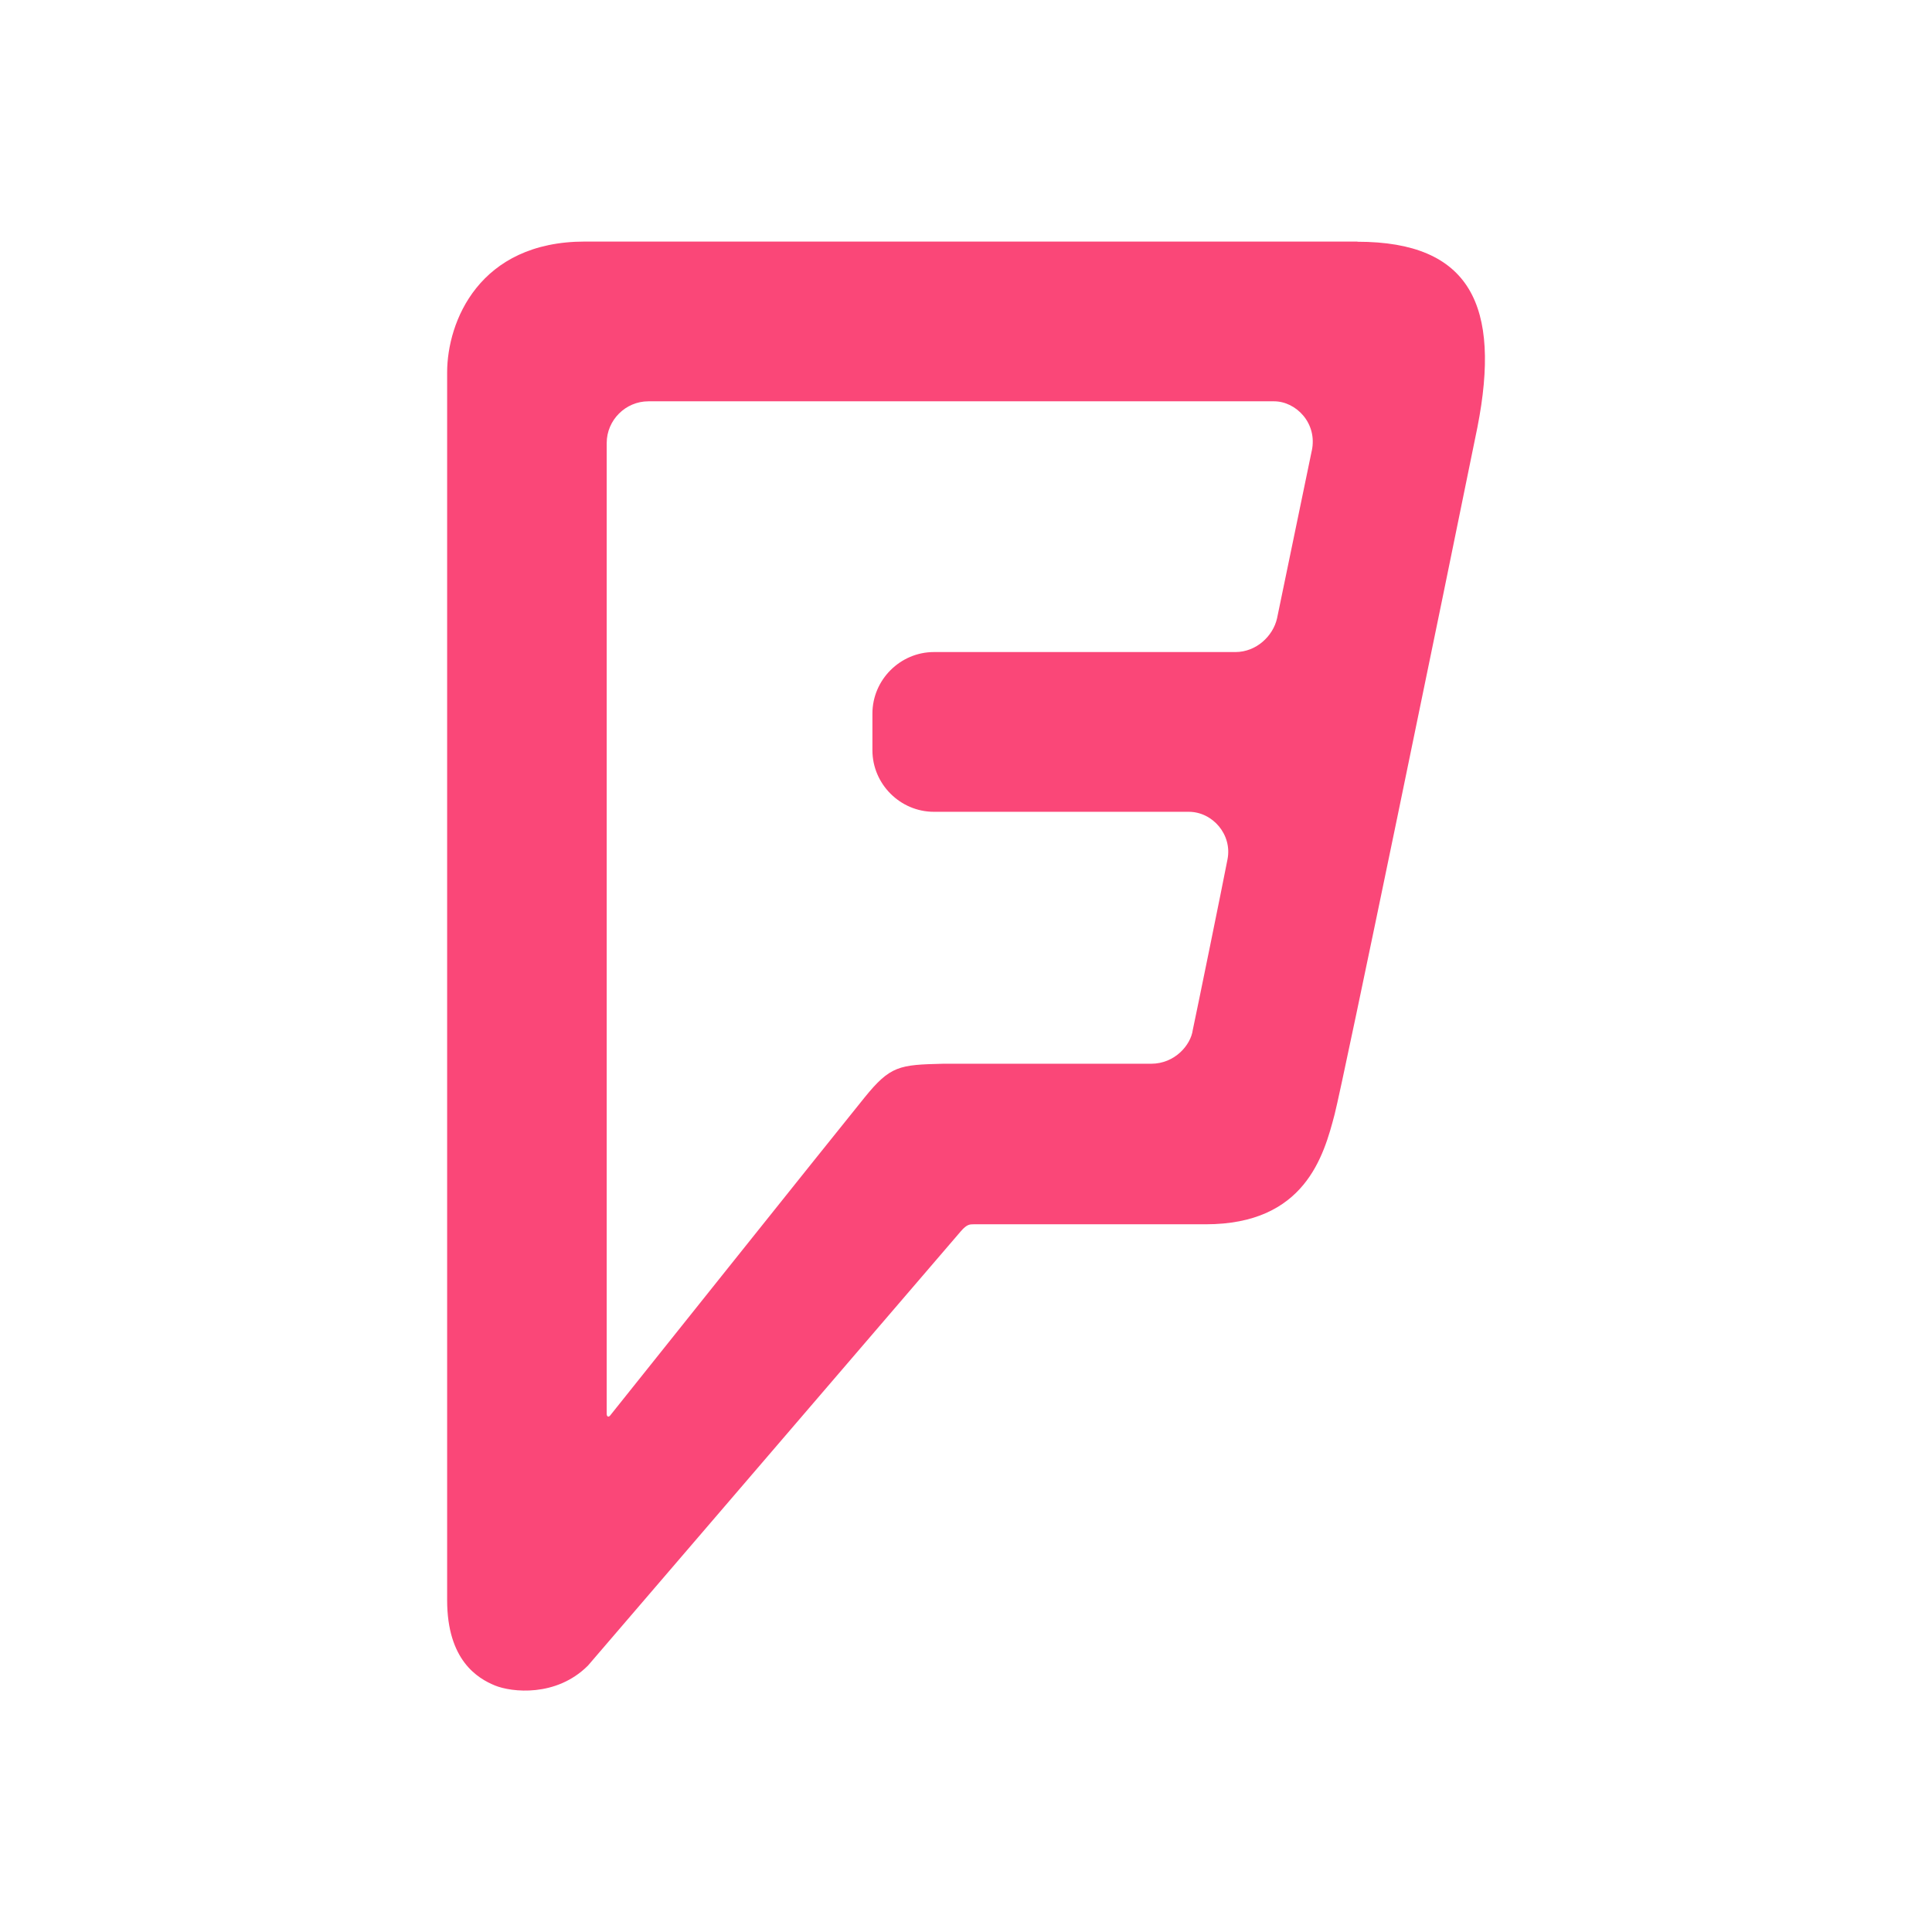
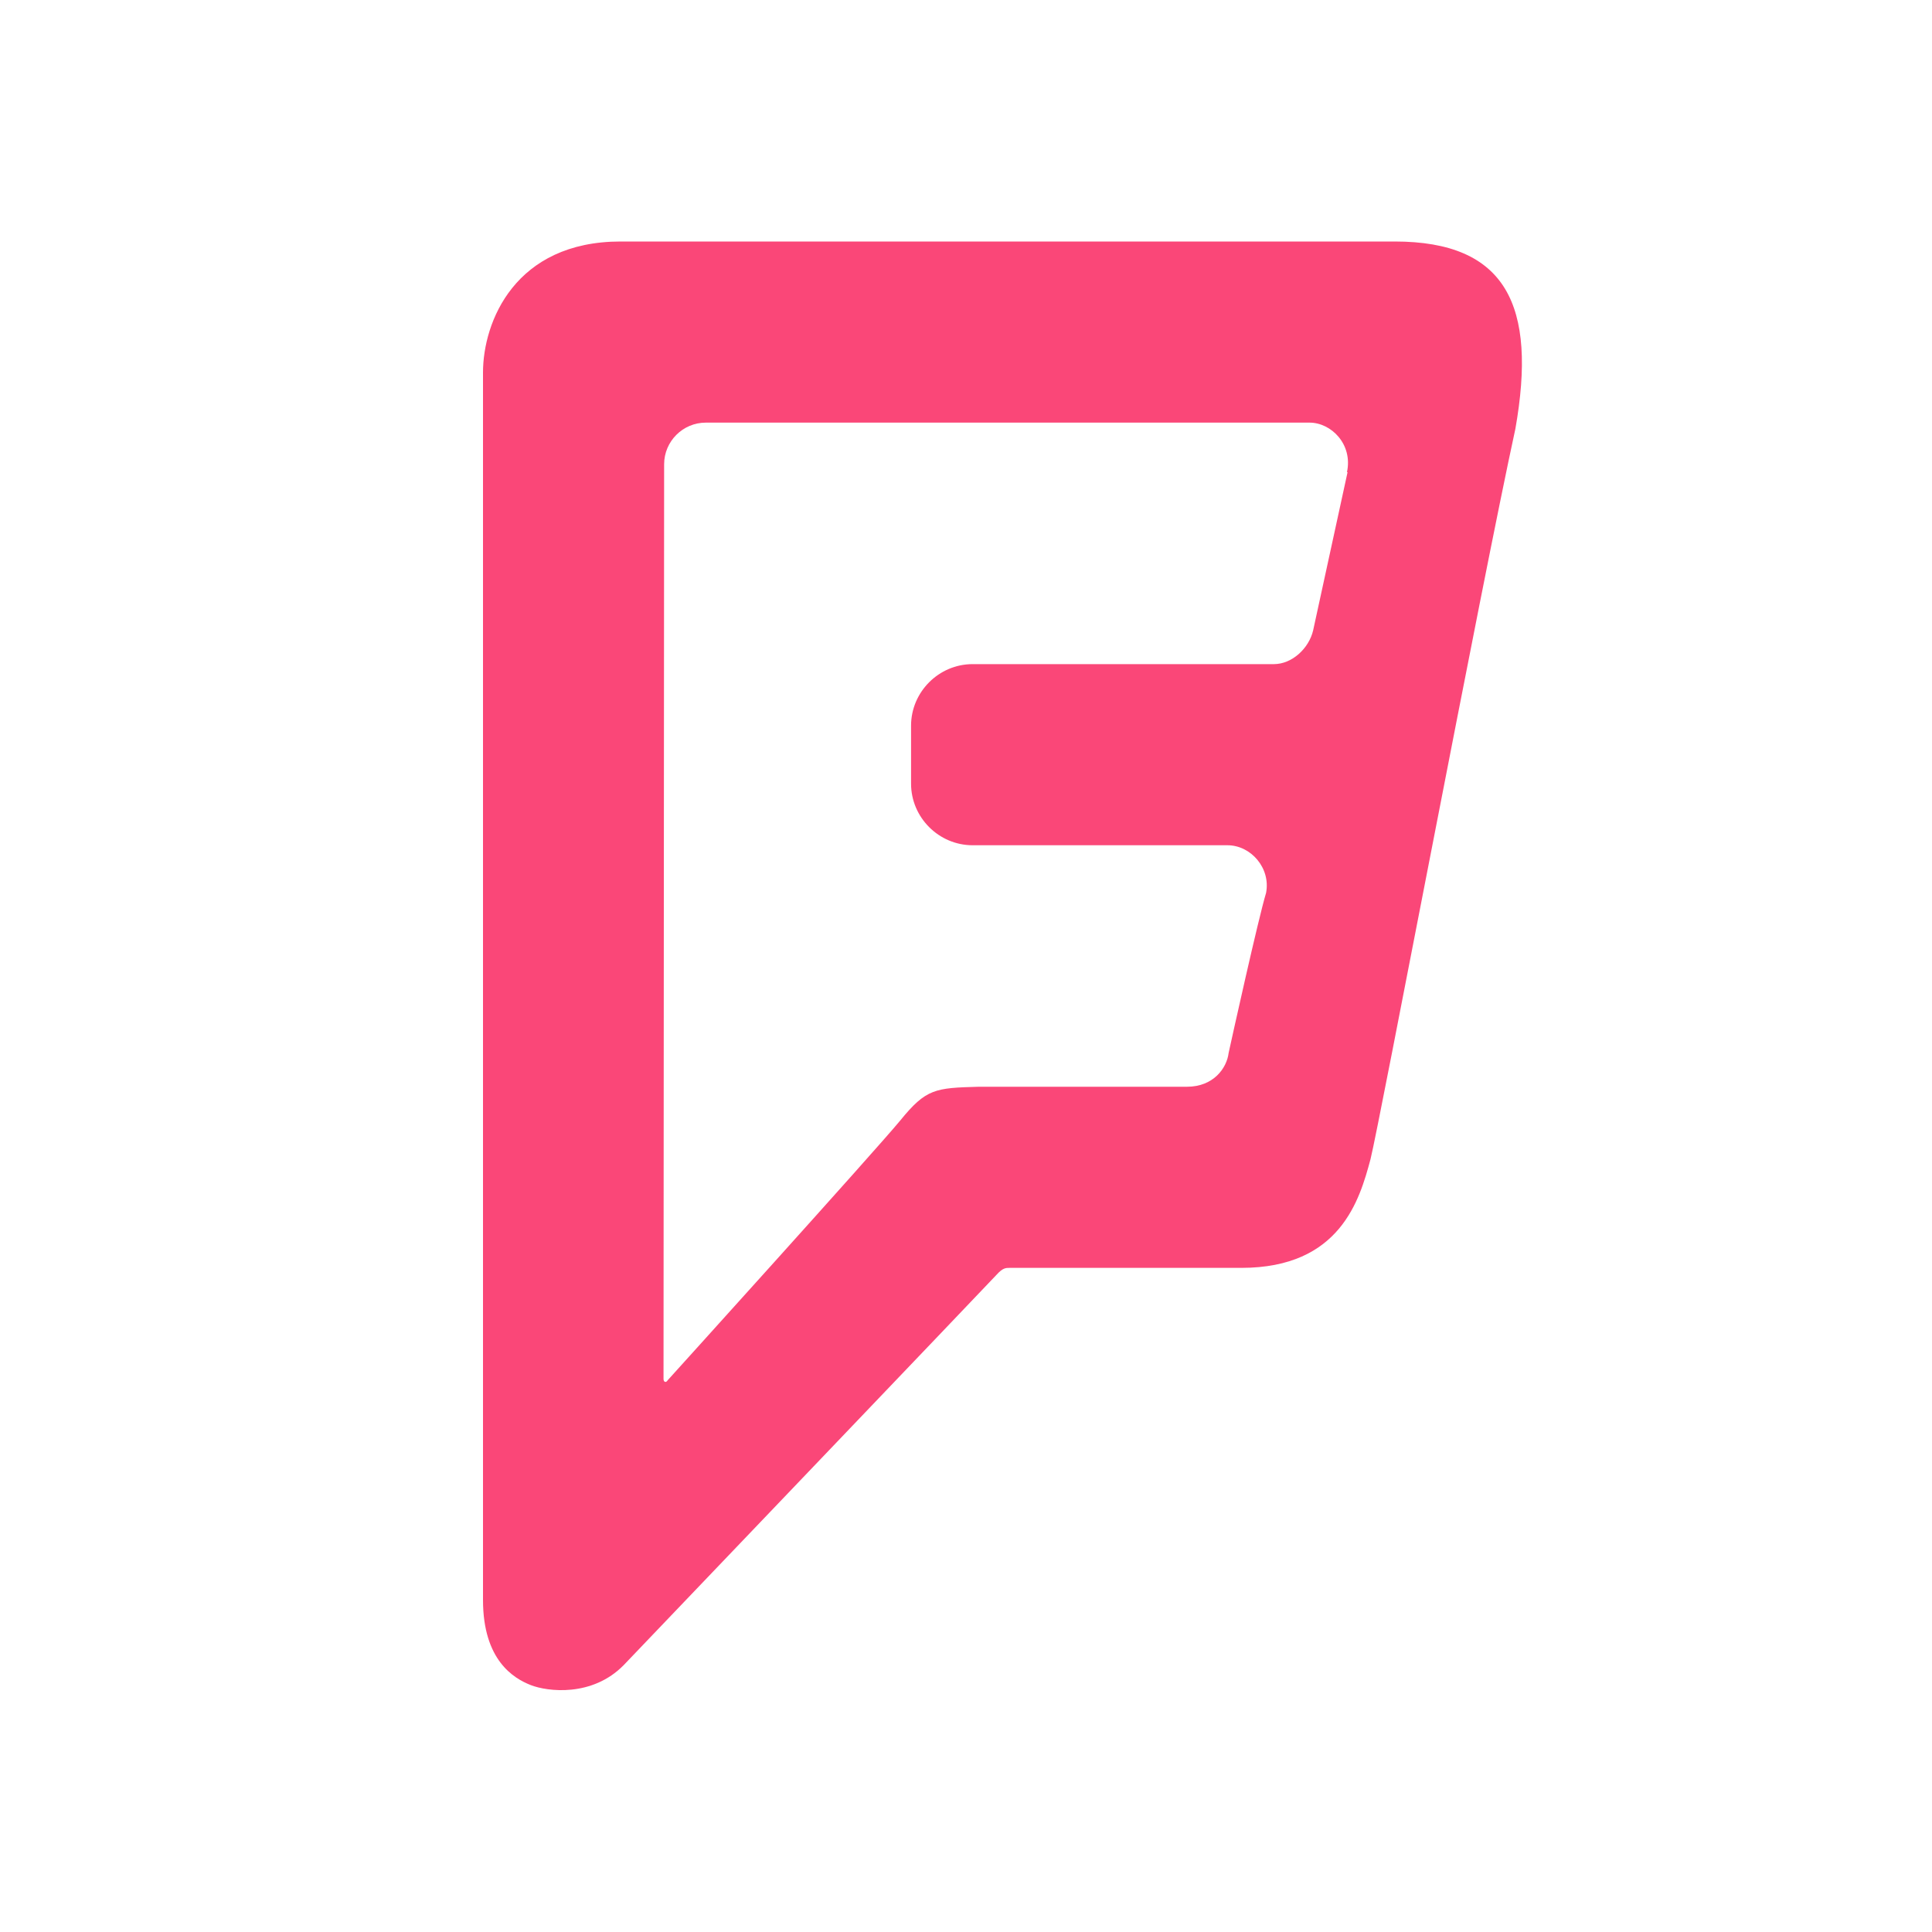
<svg xmlns="http://www.w3.org/2000/svg" viewBox="0 0 32 32">
-   <path d="m 21.727 7.465 -0.575 2.776 c -0.066 0.295 -0.345 0.559 -0.69 0.559 l -4.993 0 c -0.559 0 -1.019 0.46 -1.019 1.019 l 0 0.608 c 0 0.559 0.46 1.019 1.019 1.019 l 4.221 0 c 0.394 0 0.723 0.378 0.641 0.789 -0.082 0.427 -0.525 2.595 -0.575 2.825 -0.033 0.247 -0.295 0.559 -0.69 0.559 l -3.449 0 c -0.723 0.017 -0.871 0.033 -1.297 0.559 -0.427 0.525 -4.205 5.256 -4.205 5.256 -0.033 0.049 -0.066 0.033 -0.066 -0.017 l 0 -16.08 c 0 -0.378 0.312 -0.69 0.69 -0.69 l 10.364 0 c 0.361 0 0.723 0.361 0.624 0.821 m 0.755 -3.467 c 0 0 -11.02 0 -12.793 0 -1.757 0 -2.283 1.331 -2.283 2.168 l 0 20.334 c 0 1 0.509 1.297 0.789 1.413 0.279 0.115 1.019 0.197 1.544 -0.329 0 0 6.077 -7.079 6.176 -7.194 0.099 -0.115 0.148 -0.115 0.213 -0.115 0.066 0 2.579 0 3.843 0 1.643 0 1.955 -1.133 2.135 -1.823 0.148 -0.575 1.839 -8.787 2.365 -11.38 0.394 -2.01 -0.115 -3.071 -1.987 -3.071" fill="#fa4778" />
+   <path d="M 22.32 7.82 21.75 10.44 C 21.68 10.74 21.4 11 21.1 11 l -4.99 0 c -0.56 0 -1.02 0.46 -1.02 1.02 l 0 0.96 c 0 0.56 0.46 1.02 1.02 1.02 l 4.22 0 c 0.39 0 0.72 0.38 0.64 0.79 C 20.84 15.22 20.4 17.21 20.35 17.44 20.32 17.69 20.1 18 19.66 18 l -3.45 0 c -0.72 0.02 -0.87 0.03 -1.3 0.56 -0.43 0.52 -3.85 4.3 -3.85 4.3 -0.03 0.05 -0.07 0.03 -0.07 -0.02 L 11 7.69 c 0 -0.38 0.31 -0.69 0.69 -0.69 l 10 0 c 0.36 0 0.72 0.36 0.62 0.82 M 10.28 4 C 8.53 4 8 5.33 8 6.17 L 8 26.5 c 0 1 0.51 1.3 0.79 1.41 0.28 0.11 1.02 0.2 1.54 -0.33 0 0 6.08 -6.36 6.18 -6.47 C 16.61 21 16.66 21 16.72 21 l 3.84 0 C 22.2 21 22.52 19.87 22.7 19.2 22.85 18.6 24.54 9.67 25.1 7.1 25.46 5.06 24.95 4 23.1 4" fill="#fa4778" />
</svg>
